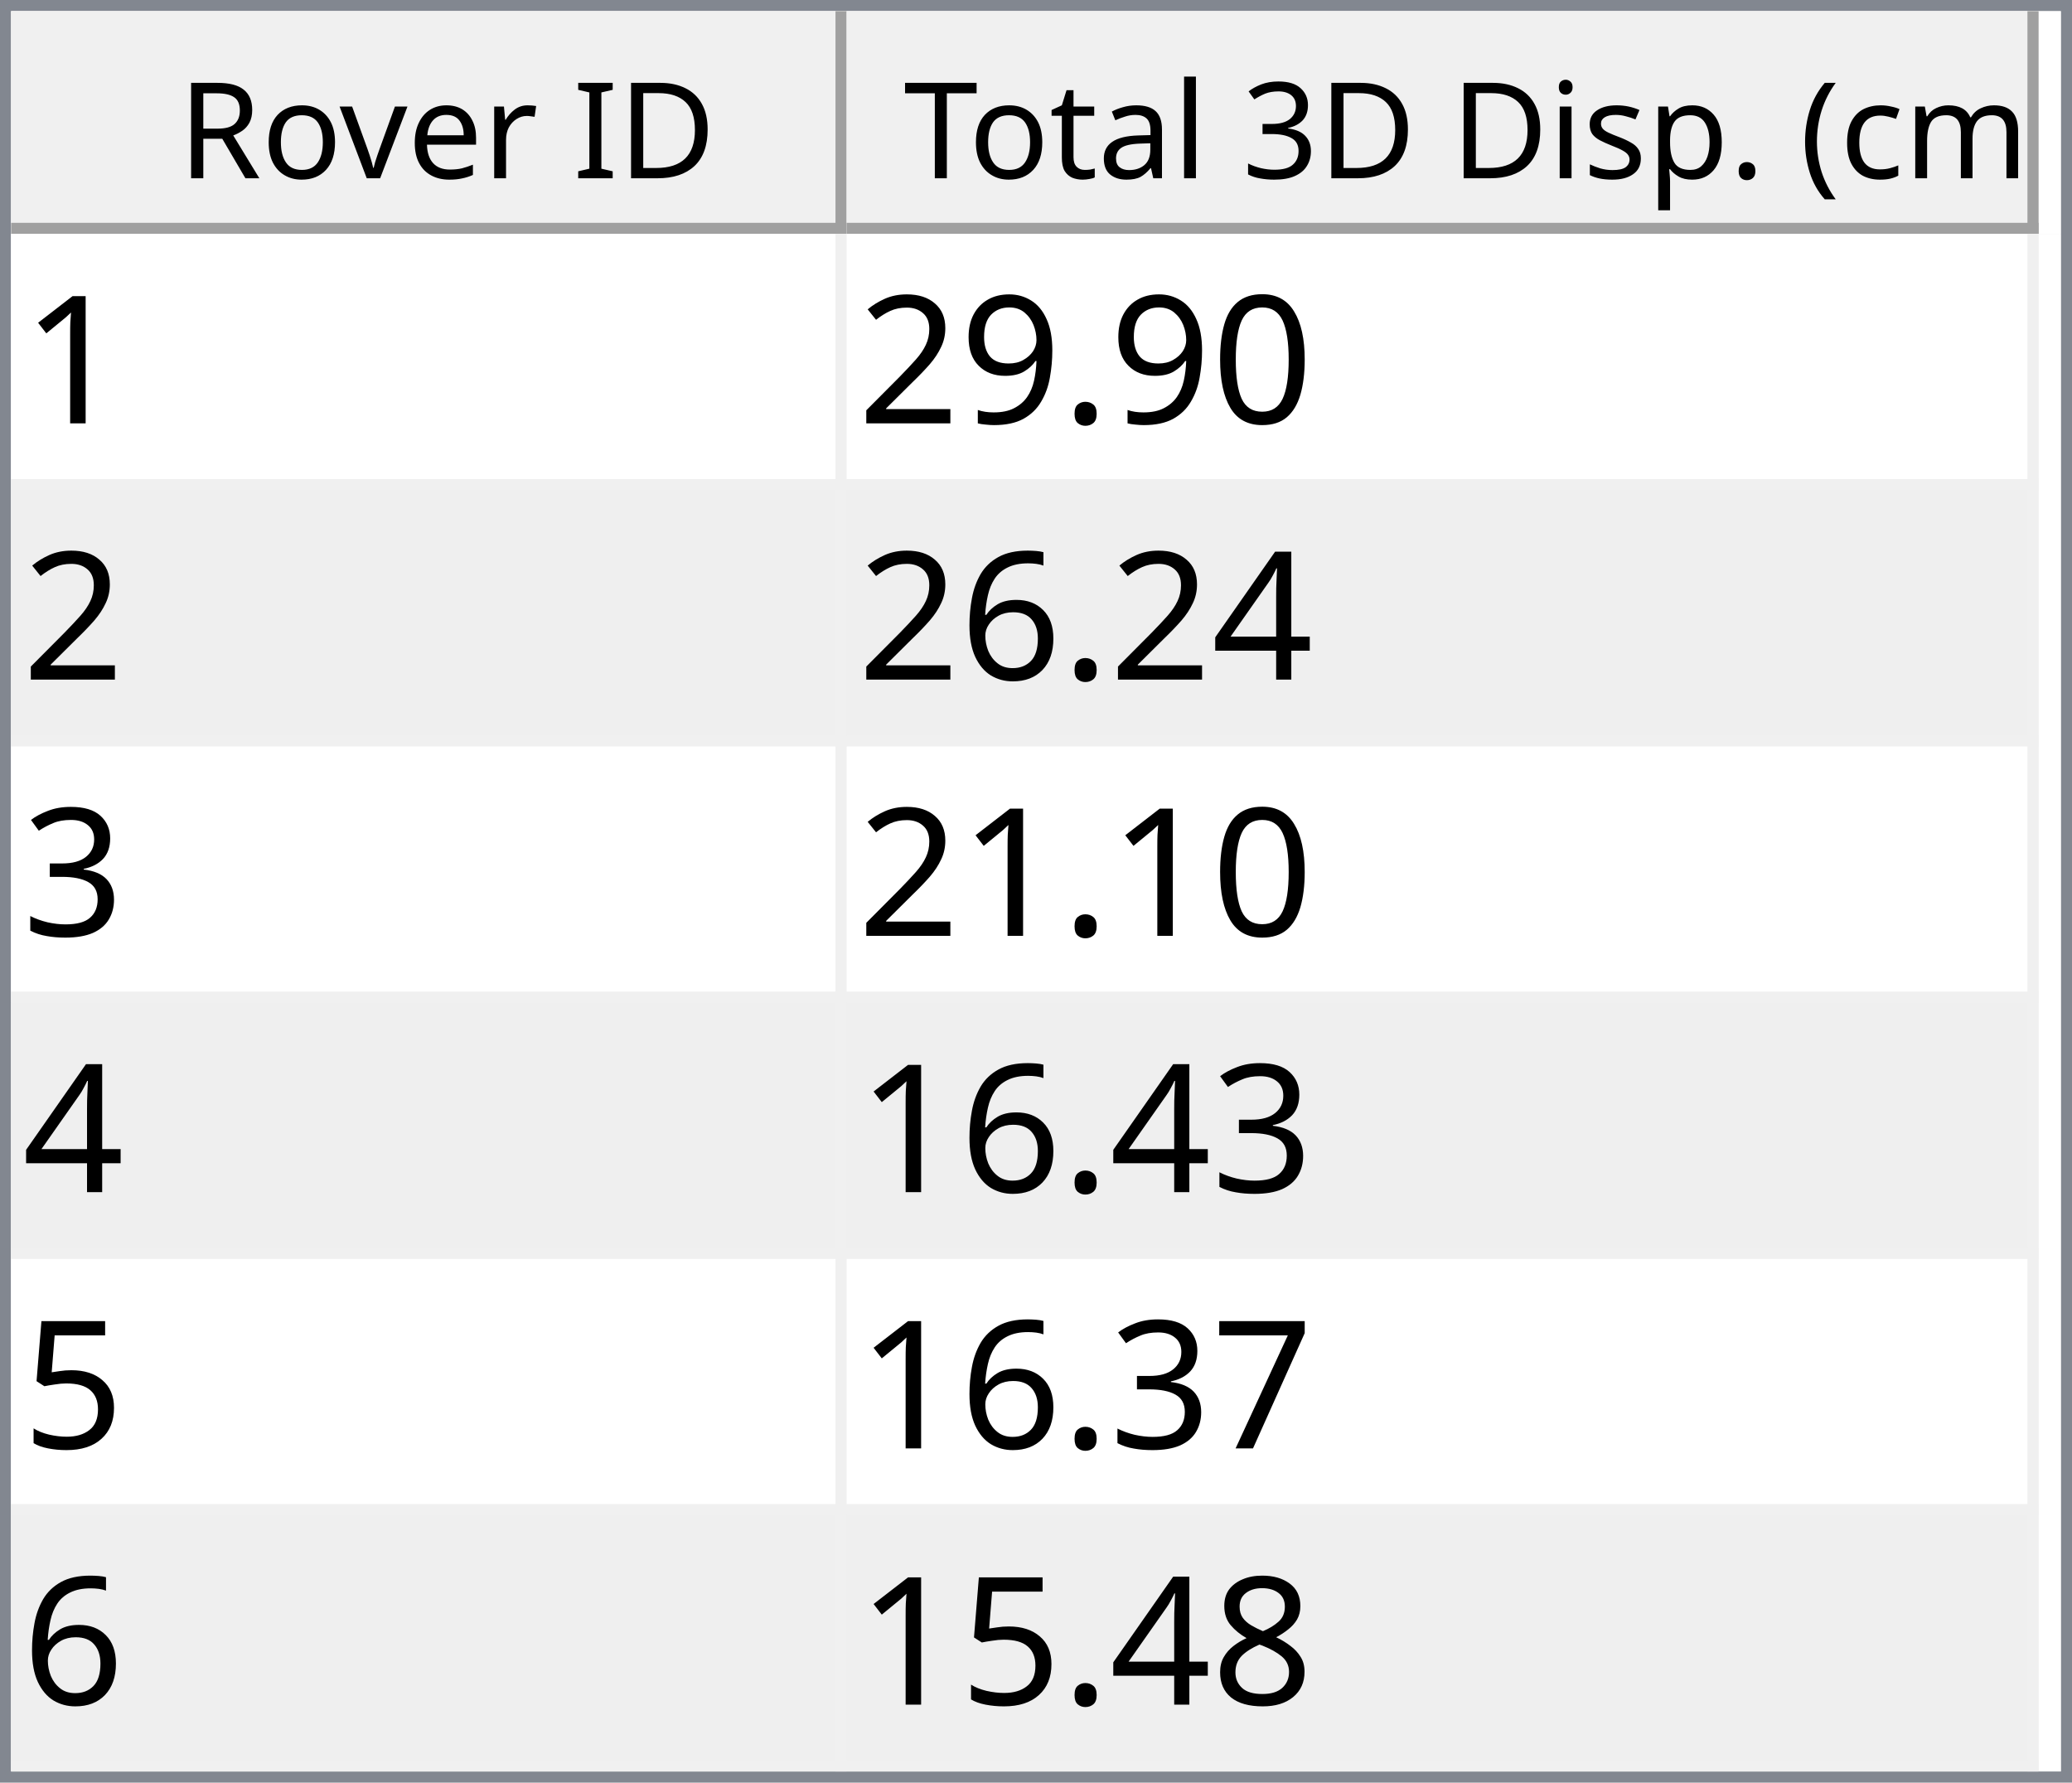
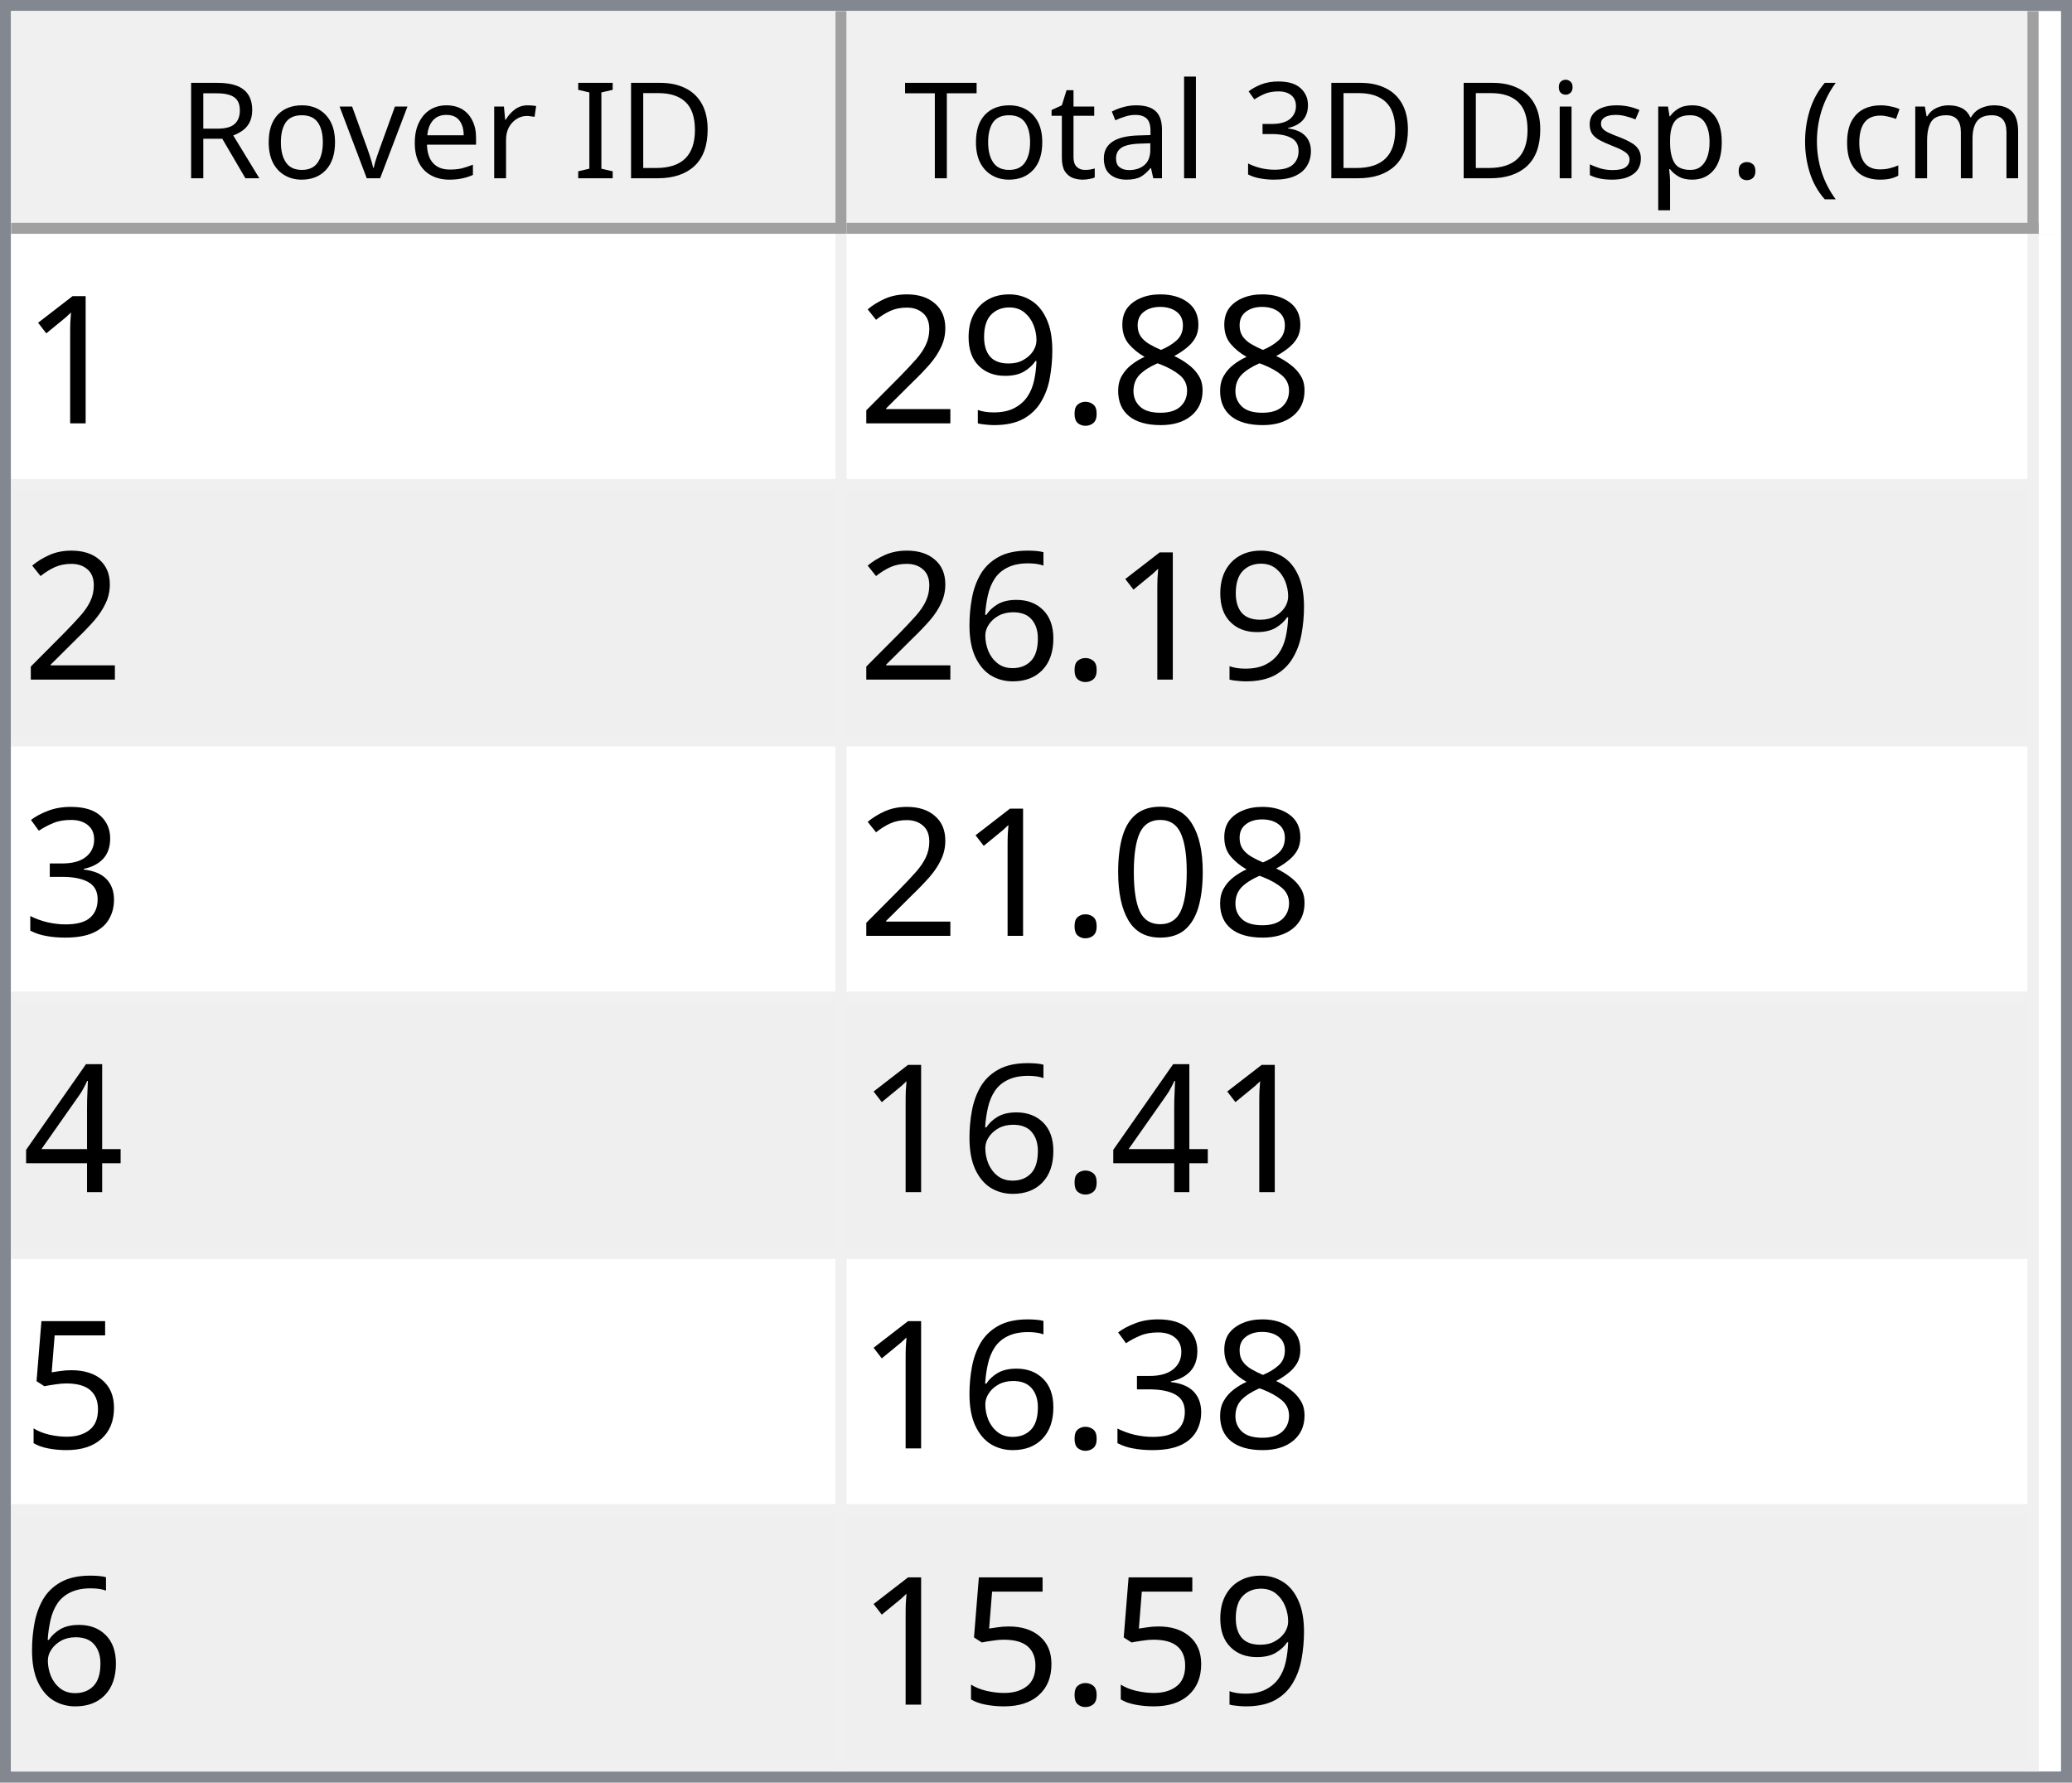
<svg xmlns="http://www.w3.org/2000/svg" style="fill-opacity:1; color-rendering:auto; color-interpolation:auto; text-rendering:auto; stroke:black; stroke-linecap:square; stroke-miterlimit:10; shape-rendering:auto; stroke-opacity:1; fill:black; stroke-dasharray:none; font-weight:normal; stroke-width:1; font-family:'Dialog'; font-style:normal; stroke-linejoin:miter; font-size:12px; stroke-dashoffset:0; image-rendering:auto;" width="186" height="160">
  <defs id="genericDefs" />
  <g>
    <defs id="defs1">
      <clipPath clipPathUnits="userSpaceOnUse" id="clipPath1">
        <path d="M0 0 L186 0 L186 160 L0 160 L0 0 Z" />
      </clipPath>
      <clipPath clipPathUnits="userSpaceOnUse" id="clipPath2">
        <path d="M0 0 L0 160 L186 160 L186 0 Z" />
      </clipPath>
      <clipPath clipPathUnits="userSpaceOnUse" id="clipPath3">
        <path d="M0 0 L0 20 L184 20 L184 0 Z" />
      </clipPath>
      <clipPath clipPathUnits="userSpaceOnUse" id="clipPath4">
        <path d="M0 0 L0 20 L75 20 L75 0 Z" />
      </clipPath>
      <clipPath clipPathUnits="userSpaceOnUse" id="clipPath5">
        <path d="M1 1 L1 19 L74 19 L74 1 Z" />
      </clipPath>
      <clipPath clipPathUnits="userSpaceOnUse" id="clipPath6">
        <path d="M0 0 L0 18 L73 18 L73 0 Z" />
      </clipPath>
      <clipPath clipPathUnits="userSpaceOnUse" id="clipPath7">
        <path d="M-0.5 -0.5 L-0.5 19.5 L74.5 19.5 L74.5 -0.5 Z" />
      </clipPath>
      <clipPath clipPathUnits="userSpaceOnUse" id="clipPath8">
        <path d="M0 0 L0 20 L107 20 L107 0 Z" />
      </clipPath>
      <clipPath clipPathUnits="userSpaceOnUse" id="clipPath9">
        <path d="M1 1 L1 19 L106 19 L106 1 Z" />
      </clipPath>
      <clipPath clipPathUnits="userSpaceOnUse" id="clipPath10">
        <path d="M0 0 L0 18 L105 18 L105 0 Z" />
      </clipPath>
      <clipPath clipPathUnits="userSpaceOnUse" id="clipPath11">
        <path d="M-0.5 -0.5 L-0.5 19.5 L106.5 19.5 L106.5 -0.5 Z" />
      </clipPath>
      <clipPath clipPathUnits="userSpaceOnUse" id="clipPath12">
        <path d="M0 0 L0 138 L184 138 L184 0 Z" />
      </clipPath>
      <clipPath clipPathUnits="userSpaceOnUse" id="clipPath13">
        <path d="M0 0 L0 138 L182 138 L182 0 Z" />
      </clipPath>
      <clipPath clipPathUnits="userSpaceOnUse" id="clipPath14">
        <path d="M-0.5 -0.5 L-0.5 137.5 L181.5 137.5 L181.5 -0.5 Z" />
      </clipPath>
      <clipPath clipPathUnits="userSpaceOnUse" id="clipPath15">
        <path d="M0 0 L0 22 L74 22 L74 0 Z" />
      </clipPath>
      <clipPath clipPathUnits="userSpaceOnUse" id="clipPath16">
        <path d="M0 0 L0 22 L106 22 L106 0 Z" />
      </clipPath>
      <font horiz-adv-x="64.551" id="font1">
        <font-face ascent="107.91" descent="25.098" units-per-em="100" style="font-style:normal; font-family:Segoe UI; font-weight:normal;" />
        <missing-glyph horiz-adv-x="64.551" d="M8.109 0 L8.109 68.266 L56.453 68.266 L56.453 0 L8.109 0 ZM15.328 7.234 L49.219 7.234 L49.219 61.031 L15.328 61.031 L15.328 7.234 Z" />
        <glyph unicode="D" horiz-adv-x="70.117" d="M9.188 0 L9.188 70.016 L28.516 70.016 Q65.531 70.016 65.531 35.891 Q65.531 19.672 55.25 9.836 Q44.969 0 27.734 0 L9.188 0 ZM17.391 62.594 L17.391 7.422 L27.828 7.422 Q41.609 7.422 49.273 14.797 Q56.938 22.172 56.938 35.688 Q56.938 62.594 28.328 62.594 L17.391 62.594 Z" />
        <glyph unicode="I" horiz-adv-x="26.611" d="M17.391 0 L9.188 0 L9.188 70.016 L17.391 70.016 L17.391 0 Z" />
        <glyph unicode=" " horiz-adv-x="27.393" d="" />
        <glyph unicode="r" horiz-adv-x="34.766" d="M34.188 41.891 Q32.078 43.5 28.125 43.5 Q23 43.5 19.555 38.672 Q16.109 33.844 16.109 25.484 L16.109 0 L8.109 0 L8.109 50 L16.109 50 L16.109 39.703 L16.312 39.703 Q18.016 44.969 21.531 47.922 Q25.047 50.875 29.391 50.875 Q32.516 50.875 34.188 50.203 L34.188 41.891 Z" />
        <glyph unicode="e" horiz-adv-x="52.295" d="M48.297 23 L12.984 23 Q13.188 14.656 17.484 10.109 Q21.781 5.562 29.297 5.562 Q37.75 5.562 44.828 11.141 L44.828 3.609 Q38.234 -1.172 27.391 -1.172 Q16.797 -1.172 10.742 5.641 Q4.688 12.453 4.688 24.812 Q4.688 36.469 11.305 43.82 Q17.922 51.172 27.734 51.172 Q37.547 51.172 42.922 44.828 Q48.297 38.484 48.297 27.203 L48.297 23 ZM40.094 29.781 Q40.047 36.719 36.75 40.578 Q33.453 44.438 27.594 44.438 Q21.922 44.438 17.969 40.383 Q14.016 36.328 13.094 29.781 L40.094 29.781 Z" />
        <glyph unicode="v" horiz-adv-x="47.9" d="M47.406 50 L27.484 0 L19.625 0 L0.688 50 L9.469 50 L22.172 13.672 Q23.578 9.672 23.922 6.688 L24.125 6.688 Q24.609 10.453 25.688 13.484 L38.969 50 L47.406 50 Z" />
        <glyph unicode="o" horiz-adv-x="58.594" d="M29 -1.172 Q17.922 -1.172 11.305 5.836 Q4.688 12.844 4.688 24.422 Q4.688 37.016 11.57 44.094 Q18.453 51.172 30.172 51.172 Q41.359 51.172 47.633 44.289 Q53.906 37.406 53.906 25.203 Q53.906 13.234 47.141 6.031 Q40.375 -1.172 29 -1.172 ZM29.594 44.438 Q21.875 44.438 17.383 39.188 Q12.891 33.938 12.891 24.703 Q12.891 15.828 17.43 10.695 Q21.969 5.562 29.594 5.562 Q37.359 5.562 41.531 10.594 Q45.703 15.625 45.703 24.906 Q45.703 34.281 41.531 39.359 Q37.359 44.438 29.594 44.438 Z" />
        <glyph unicode="R" horiz-adv-x="59.814" d="M59.375 0 L49.609 0 L37.891 19.625 Q36.281 22.359 34.766 24.289 Q33.25 26.219 31.664 27.438 Q30.078 28.656 28.25 29.219 Q26.422 29.781 24.125 29.781 L17.391 29.781 L17.391 0 L9.188 0 L9.188 70.016 L30.078 70.016 Q34.672 70.016 38.555 68.867 Q42.438 67.719 45.289 65.375 Q48.141 63.031 49.758 59.547 Q51.375 56.062 51.375 51.375 Q51.375 47.703 50.273 44.656 Q49.172 41.609 47.148 39.211 Q45.125 36.812 42.266 35.133 Q39.406 33.453 35.844 32.516 L35.844 32.328 Q37.594 31.547 38.891 30.547 Q40.188 29.547 41.359 28.18 Q42.531 26.812 43.68 25.078 Q44.828 23.344 46.234 21.047 L59.375 0 ZM17.391 62.594 L17.391 37.203 L28.516 37.203 Q31.594 37.203 34.203 38.133 Q36.812 39.062 38.719 40.797 Q40.625 42.531 41.703 45.047 Q42.781 47.562 42.781 50.688 Q42.781 56.297 39.141 59.445 Q35.5 62.594 28.609 62.594 L17.391 62.594 Z" />
        <glyph unicode=")" horiz-adv-x="30.176" d="M8.297 -15.922 L1.172 -15.922 Q16.406 2.344 16.406 26.812 Q16.406 51.469 1.078 70.016 L8.297 70.016 Q23.531 52.156 23.531 26.703 Q23.531 1.375 8.297 -15.922 Z" />
        <glyph unicode="m" horiz-adv-x="86.133" d="M79.109 0 L71.094 0 L71.094 28.719 Q71.094 37.016 68.531 40.727 Q65.969 44.438 59.906 44.438 Q54.781 44.438 51.195 39.75 Q47.609 35.062 47.609 28.516 L47.609 0 L39.594 0 L39.594 29.688 Q39.594 44.438 28.219 44.438 Q22.953 44.438 19.531 40.016 Q16.109 35.594 16.109 28.516 L16.109 0 L8.109 0 L8.109 50 L16.109 50 L16.109 42.094 L16.312 42.094 Q21.625 51.172 31.844 51.172 Q36.969 51.172 40.773 48.312 Q44.578 45.453 46 40.828 Q51.562 51.172 62.594 51.172 Q79.109 51.172 79.109 30.812 L79.109 0 Z" />
        <glyph unicode="c" horiz-adv-x="46.191" d="M42.188 2.297 Q36.422 -1.172 28.516 -1.172 Q17.828 -1.172 11.258 5.789 Q4.688 12.75 4.688 23.828 Q4.688 36.188 11.766 43.68 Q18.844 51.172 30.672 51.172 Q37.25 51.172 42.281 48.734 L42.281 40.531 Q36.719 44.438 30.375 44.438 Q22.703 44.438 17.797 38.945 Q12.891 33.453 12.891 24.516 Q12.891 15.719 17.508 10.641 Q22.125 5.562 29.891 5.562 Q36.422 5.562 42.188 9.906 L42.188 2.297 Z" />
        <glyph unicode="(" horiz-adv-x="30.176" d="M29.109 -15.922 L21.969 -15.922 Q6.844 1.375 6.844 26.703 Q6.844 52.156 21.969 70.016 L29.203 70.016 Q13.875 51.469 13.875 26.812 Q13.875 2.344 29.109 -15.922 Z" />
        <glyph unicode="." horiz-adv-x="21.68" d="M10.891 -1.078 Q8.641 -1.078 7.055 0.539 Q5.469 2.156 5.469 4.391 Q5.469 6.641 7.055 8.273 Q8.641 9.906 10.891 9.906 Q13.188 9.906 14.797 8.273 Q16.406 6.641 16.406 4.391 Q16.406 2.156 14.797 0.539 Q13.188 -1.078 10.891 -1.078 Z" />
        <glyph unicode="p" horiz-adv-x="58.789" d="M16.312 7.234 L16.109 7.234 L16.109 -23 L8.109 -23 L8.109 50 L16.109 50 L16.109 41.219 L16.312 41.219 Q22.219 51.172 33.594 51.172 Q43.266 51.172 48.688 44.461 Q54.109 37.75 54.109 26.469 Q54.109 13.922 48 6.375 Q41.891 -1.172 31.297 -1.172 Q21.578 -1.172 16.312 7.234 ZM16.109 27.391 L16.109 20.406 Q16.109 14.203 20.141 9.883 Q24.172 5.562 30.375 5.562 Q37.641 5.562 41.773 11.133 Q45.906 16.703 45.906 26.609 Q45.906 34.969 42.047 39.703 Q38.188 44.438 31.594 44.438 Q24.609 44.438 20.359 39.578 Q16.109 34.719 16.109 27.391 Z" />
        <glyph unicode="s" horiz-adv-x="42.432" d="M5.078 1.812 L5.078 10.406 Q11.625 5.562 19.484 5.562 Q30.031 5.562 30.031 12.594 Q30.031 14.594 29.125 15.992 Q28.219 17.391 26.68 18.461 Q25.141 19.531 23.07 20.383 Q21 21.234 18.609 22.172 Q15.281 23.484 12.766 24.828 Q10.25 26.172 8.57 27.859 Q6.891 29.547 6.031 31.695 Q5.172 33.844 5.172 36.719 Q5.172 40.234 6.789 42.945 Q8.406 45.656 11.086 47.484 Q13.766 49.312 17.211 50.242 Q20.656 51.172 24.312 51.172 Q30.812 51.172 35.938 48.922 L35.938 40.828 Q30.422 44.438 23.25 44.438 Q21 44.438 19.195 43.922 Q17.391 43.406 16.094 42.477 Q14.797 41.547 14.086 40.258 Q13.375 38.969 13.375 37.406 Q13.375 35.453 14.086 34.133 Q14.797 32.812 16.164 31.789 Q17.531 30.766 19.484 29.938 Q21.438 29.109 23.922 28.125 Q27.25 26.859 29.883 25.516 Q32.516 24.172 34.375 22.484 Q36.234 20.797 37.234 18.602 Q38.234 16.406 38.234 13.375 Q38.234 9.672 36.602 6.938 Q34.969 4.203 32.234 2.398 Q29.5 0.594 25.93 -0.289 Q22.359 -1.172 18.453 -1.172 Q10.75 -1.172 5.078 1.812 Z" />
        <glyph unicode="i" horiz-adv-x="24.219" d="M12.203 62.703 Q10.062 62.703 8.547 64.164 Q7.031 65.625 7.031 67.875 Q7.031 70.125 8.547 71.609 Q10.062 73.094 12.203 73.094 Q14.406 73.094 15.945 71.609 Q17.484 70.125 17.484 67.875 Q17.484 65.719 15.945 64.211 Q14.406 62.703 12.203 62.703 ZM16.109 0 L8.109 0 L8.109 50 L16.109 50 L16.109 0 Z" />
        <glyph unicode="3" horiz-adv-x="53.906" d="M46.531 19.828 Q46.531 15.094 44.75 11.211 Q42.969 7.328 39.719 4.57 Q36.469 1.812 31.93 0.297 Q27.391 -1.219 21.922 -1.219 Q11.922 -1.219 6 2.594 L6 11.188 Q13.094 5.609 22.219 5.609 Q25.875 5.609 28.828 6.539 Q31.781 7.469 33.906 9.227 Q36.031 10.984 37.18 13.477 Q38.328 15.969 38.328 19.094 Q38.328 32.812 18.797 32.812 L12.984 32.812 L12.984 39.594 L18.5 39.594 Q35.797 39.594 35.797 52.484 Q35.797 64.406 22.609 64.406 Q15.188 64.406 8.688 59.422 L8.688 67.188 Q15.375 71.188 24.609 71.188 Q29 71.188 32.57 69.969 Q36.141 68.75 38.68 66.555 Q41.219 64.359 42.609 61.281 Q44 58.203 44 54.5 Q44 40.672 30.031 36.719 L30.031 36.531 Q33.594 36.141 36.625 34.797 Q39.656 33.453 41.852 31.305 Q44.047 29.156 45.289 26.25 Q46.531 23.344 46.531 19.828 Z" />
        <glyph unicode="l" horiz-adv-x="24.219" d="M16.109 0 L8.109 0 L8.109 74.031 L16.109 74.031 L16.109 0 Z" />
        <glyph unicode="a" horiz-adv-x="50.879" d="M43.891 0 L35.891 0 L35.891 7.812 L35.688 7.812 Q30.469 -1.172 20.312 -1.172 Q12.844 -1.172 8.617 2.781 Q4.391 6.734 4.391 13.281 Q4.391 27.297 20.906 29.594 L35.891 31.688 Q35.891 44.438 25.594 44.438 Q16.547 44.438 9.281 38.281 L9.281 46.484 Q16.656 51.172 26.266 51.172 Q43.891 51.172 43.891 32.516 L43.891 0 ZM35.891 25.297 L23.828 23.641 Q18.266 22.859 15.43 20.875 Q12.594 18.891 12.594 13.875 Q12.594 10.203 15.211 7.883 Q17.828 5.562 22.172 5.562 Q28.125 5.562 32.008 9.742 Q35.891 13.922 35.891 20.312 L35.891 25.297 Z" />
        <glyph unicode="t" horiz-adv-x="33.887" d="M31.297 0.484 Q28.469 -1.078 23.828 -1.078 Q10.688 -1.078 10.688 13.578 L10.688 43.172 L2.094 43.172 L2.094 50 L10.688 50 L10.688 62.203 L18.703 64.797 L18.703 50 L31.297 50 L31.297 43.172 L18.703 43.172 L18.703 14.984 Q18.703 9.969 20.414 7.82 Q22.125 5.672 26.078 5.672 Q29.109 5.672 31.297 7.328 L31.297 0.484 Z" />
        <glyph unicode="T" horiz-adv-x="52.393" d="M50.594 62.594 L30.375 62.594 L30.375 0 L22.172 0 L22.172 62.594 L2 62.594 L2 70.016 L50.594 70.016 L50.594 62.594 Z" />
      </font>
      <font horiz-adv-x="75.0" id="font2">
        <font-face ascent="100.537" descent="21.973" units-per-em="100" style="font-style:normal; font-family:sans-serif; font-weight:normal;" />
        <missing-glyph horiz-adv-x="75.0" d="M12.5 0 L12.5 62.5 L62.5 62.5 L62.5 0 L12.5 0 ZM14.062 1.562 L60.938 1.562 L60.938 60.938 L14.062 60.938 L14.062 1.562 Z" />
        <glyph unicode="1" horiz-adv-x="55.615" d="M37.25 0 L28.469 0 L28.469 56 Q25.297 52.984 20.141 49.953 Q14.984 46.922 10.891 45.406 L10.891 53.906 Q18.266 57.375 23.781 62.305 Q29.297 67.234 31.594 71.875 L37.25 71.875 L37.25 0 Z" />
-         <glyph unicode="0" horiz-adv-x="55.615" d="M4.156 35.297 Q4.156 48 6.766 55.742 Q9.375 63.484 14.523 67.68 Q19.672 71.875 27.484 71.875 Q33.25 71.875 37.594 69.555 Q41.938 67.234 44.773 62.867 Q47.609 58.5 49.219 52.227 Q50.828 45.953 50.828 35.297 Q50.828 22.703 48.242 14.969 Q45.656 7.234 40.508 3.008 Q35.359 -1.219 27.484 -1.219 Q17.141 -1.219 11.234 6.203 Q4.156 15.141 4.156 35.297 ZM13.188 35.297 Q13.188 17.672 17.312 11.836 Q21.438 6 27.484 6 Q33.547 6 37.672 11.859 Q41.797 17.719 41.797 35.297 Q41.797 52.984 37.672 58.789 Q33.547 64.594 27.391 64.594 Q21.344 64.594 17.719 59.469 Q13.188 52.938 13.188 35.297 Z" />
+         <glyph unicode="8" horiz-adv-x="55.615" d="M17.672 38.812 Q12.203 40.828 9.57 44.539 Q6.938 48.25 6.938 53.422 Q6.938 61.234 12.555 66.555 Q18.172 71.875 27.484 71.875 Q36.859 71.875 42.578 66.43 Q48.297 60.984 48.297 53.172 Q48.297 48.188 45.68 44.508 Q43.062 40.828 37.75 38.812 Q44.344 36.672 47.781 31.883 Q51.219 27.094 51.219 20.453 Q51.219 11.281 44.727 5.031 Q38.234 -1.219 27.641 -1.219 Q17.047 -1.219 10.547 5.055 Q4.047 11.328 4.047 20.703 Q4.047 27.688 7.594 32.398 Q11.141 37.109 17.672 38.812 ZM15.922 53.719 Q15.922 48.641 19.195 45.414 Q22.469 42.188 27.688 42.188 Q32.766 42.188 36.016 45.383 Q39.266 48.578 39.266 53.219 Q39.266 58.062 35.914 61.359 Q32.562 64.656 27.594 64.656 Q22.562 64.656 19.242 61.43 Q15.922 58.203 15.922 53.719 ZM13.094 20.656 Q13.094 16.891 14.875 13.375 Q16.656 9.859 20.172 7.93 Q23.688 6 27.734 6 Q34.031 6 38.133 10.055 Q42.234 14.109 42.234 20.359 Q42.234 26.703 38.016 30.859 Q33.797 35.016 27.438 35.016 Q21.234 35.016 17.164 30.914 Q13.094 26.812 13.094 20.656 Z" />
        <glyph unicode="." horiz-adv-x="27.783" d="M9.078 0 L9.078 10.016 L19.094 10.016 L19.094 0 L9.078 0 Z" />
        <glyph unicode="9" horiz-adv-x="55.615" d="M5.469 16.547 L13.922 17.328 Q14.984 11.375 18.016 8.688 Q21.047 6 25.781 6 Q29.828 6 32.883 7.859 Q35.938 9.719 37.891 12.82 Q39.844 15.922 41.164 21.195 Q42.484 26.469 42.484 31.938 Q42.484 32.516 42.438 33.688 Q39.797 29.5 35.234 26.883 Q30.672 24.266 25.344 24.266 Q16.453 24.266 10.305 30.711 Q4.156 37.156 4.156 47.703 Q4.156 58.594 10.578 65.234 Q17 71.875 26.656 71.875 Q33.641 71.875 39.43 68.117 Q45.219 64.359 48.219 57.398 Q51.219 50.438 51.219 37.25 Q51.219 23.531 48.242 15.406 Q45.266 7.281 39.383 3.031 Q33.5 -1.219 25.594 -1.219 Q17.188 -1.219 11.867 3.445 Q6.547 8.109 5.469 16.547 ZM41.453 48.141 Q41.453 55.719 37.43 60.156 Q33.406 64.594 27.734 64.594 Q21.875 64.594 17.531 59.812 Q13.188 55.031 13.188 47.406 Q13.188 40.578 17.312 36.305 Q21.438 32.031 27.484 32.031 Q33.594 32.031 37.523 36.305 Q41.453 40.578 41.453 48.141 Z" />
        <glyph unicode="2" horiz-adv-x="55.615" d="M50.344 8.453 L50.344 0 L3.031 0 Q2.938 3.172 4.047 6.109 Q5.859 10.938 9.836 15.625 Q13.812 20.312 21.344 26.469 Q33.016 36.031 37.117 41.625 Q41.219 47.219 41.219 52.203 Q41.219 57.422 37.477 61.008 Q33.734 64.594 27.734 64.594 Q21.391 64.594 17.578 60.789 Q13.766 56.984 13.719 50.25 L4.688 51.172 Q5.609 61.281 11.664 66.578 Q17.719 71.875 27.938 71.875 Q38.234 71.875 44.242 66.164 Q50.25 60.453 50.25 52 Q50.25 47.703 48.492 43.555 Q46.734 39.406 42.656 34.812 Q38.578 30.219 29.109 22.219 Q21.188 15.578 18.945 13.211 Q16.703 10.844 15.234 8.453 L50.344 8.453 Z" />
-         <glyph unicode="4" horiz-adv-x="55.615" d="M32.328 0 L32.328 17.141 L1.266 17.141 L1.266 25.203 L33.938 71.578 L41.109 71.578 L41.109 25.203 L50.781 25.203 L50.781 17.141 L41.109 17.141 L41.109 0 L32.328 0 ZM32.328 25.203 L32.328 57.469 L9.906 25.203 L32.328 25.203 Z" />
        <glyph unicode="6" horiz-adv-x="55.615" d="M49.75 54.047 L41.016 53.375 Q39.844 58.547 37.703 60.891 Q34.125 64.656 28.906 64.656 Q24.703 64.656 21.531 62.312 Q17.391 59.281 14.992 53.469 Q12.594 47.656 12.5 36.922 Q15.672 41.75 20.266 44.094 Q24.859 46.438 29.891 46.438 Q38.672 46.438 44.852 39.969 Q51.031 33.5 51.031 23.25 Q51.031 16.5 48.125 10.719 Q45.219 4.938 40.141 1.859 Q35.062 -1.219 28.609 -1.219 Q17.625 -1.219 10.695 6.859 Q3.766 14.938 3.766 33.5 Q3.766 54.25 11.422 63.672 Q18.109 71.875 29.438 71.875 Q37.891 71.875 43.289 67.141 Q48.688 62.406 49.75 54.047 ZM13.875 23.188 Q13.875 18.656 15.797 14.508 Q17.719 10.359 21.188 8.18 Q24.656 6 28.469 6 Q34.031 6 38.039 10.492 Q42.047 14.984 42.047 22.703 Q42.047 30.125 38.086 34.398 Q34.125 38.672 28.125 38.672 Q22.172 38.672 18.023 34.398 Q13.875 30.125 13.875 23.188 Z" />
        <glyph unicode="3" horiz-adv-x="55.615" d="M4.203 18.891 L12.984 20.062 Q14.5 12.594 18.141 9.297 Q21.781 6 27 6 Q33.203 6 37.477 10.297 Q41.75 14.594 41.75 20.953 Q41.75 27 37.797 30.93 Q33.844 34.859 27.734 34.859 Q25.25 34.859 21.531 33.891 L22.516 41.609 Q23.391 41.5 23.922 41.5 Q29.547 41.5 34.039 44.43 Q38.531 47.359 38.531 53.469 Q38.531 58.297 35.258 61.477 Q31.984 64.656 26.812 64.656 Q21.688 64.656 18.266 61.43 Q14.844 58.203 13.875 51.766 L5.078 53.328 Q6.688 62.156 12.398 67.016 Q18.109 71.875 26.609 71.875 Q32.469 71.875 37.398 69.359 Q42.328 66.844 44.945 62.5 Q47.562 58.156 47.562 53.266 Q47.562 48.641 45.07 44.828 Q42.578 41.016 37.703 38.766 Q44.047 37.312 47.562 32.695 Q51.078 28.078 51.078 21.141 Q51.078 11.766 44.242 5.25 Q37.406 -1.266 26.953 -1.266 Q17.531 -1.266 11.305 4.352 Q5.078 9.969 4.203 18.891 Z" />
+         <glyph unicode="0" horiz-adv-x="55.615" d="M4.156 35.297 Q4.156 48 6.766 55.742 Q9.375 63.484 14.523 67.68 Q19.672 71.875 27.484 71.875 Q33.25 71.875 37.594 69.555 Q41.938 67.234 44.773 62.867 Q47.609 58.5 49.219 52.227 Q50.828 45.953 50.828 35.297 Q50.828 22.703 48.242 14.969 Q45.656 7.234 40.508 3.008 Q35.359 -1.219 27.484 -1.219 Q17.141 -1.219 11.234 6.203 Q4.156 15.141 4.156 35.297 ZM13.188 35.297 Q13.188 17.672 17.312 11.836 Q21.438 6 27.484 6 Q33.547 6 37.672 11.859 Q41.797 17.719 41.797 35.297 Q41.797 52.984 37.672 58.789 Q33.547 64.594 27.391 64.594 Q21.344 64.594 17.719 59.469 Q13.188 52.938 13.188 35.297 Z" />
+         <glyph unicode="4" horiz-adv-x="55.615" d="M32.328 0 L32.328 17.141 L1.266 17.141 L1.266 25.203 L33.938 71.578 L41.109 71.578 L41.109 25.203 L50.781 25.203 L50.781 17.141 L41.109 17.141 L41.109 0 L32.328 0 ZM32.328 25.203 L32.328 57.469 L9.906 25.203 L32.328 25.203 Z" />
        <glyph unicode="5" horiz-adv-x="55.615" d="M4.156 18.75 L13.375 19.531 Q14.406 12.797 18.141 9.398 Q21.875 6 27.156 6 Q33.5 6 37.891 10.789 Q42.281 15.578 42.281 23.484 Q42.281 31 38.062 35.352 Q33.844 39.703 27 39.703 Q22.75 39.703 19.336 37.773 Q15.922 35.844 13.969 32.766 L5.719 33.844 L12.641 70.609 L48.25 70.609 L48.25 62.203 L19.672 62.203 L15.828 42.969 Q22.266 47.469 29.344 47.469 Q38.719 47.469 45.164 40.969 Q51.609 34.469 51.609 24.266 Q51.609 14.547 45.953 7.469 Q39.062 -1.219 27.156 -1.219 Q17.391 -1.219 11.211 4.25 Q5.031 9.719 4.156 18.75 Z" />
-         <glyph unicode="7" horiz-adv-x="55.615" d="M4.734 62.203 L4.734 70.656 L51.078 70.656 L51.078 63.812 Q44.234 56.547 37.523 44.484 Q30.812 32.422 27.156 19.672 Q24.516 10.688 23.781 0 L14.75 0 Q14.891 8.453 18.062 20.414 Q21.234 32.375 27.172 43.484 Q33.109 54.594 39.797 62.203 L4.734 62.203 Z" />
-         <glyph unicode="8" horiz-adv-x="55.615" d="M17.672 38.812 Q12.203 40.828 9.57 44.539 Q6.938 48.25 6.938 53.422 Q6.938 61.234 12.555 66.555 Q18.172 71.875 27.484 71.875 Q36.859 71.875 42.578 66.43 Q48.297 60.984 48.297 53.172 Q48.297 48.188 45.68 44.508 Q43.062 40.828 37.75 38.812 Q44.344 36.672 47.781 31.883 Q51.219 27.094 51.219 20.453 Q51.219 11.281 44.727 5.031 Q38.234 -1.219 27.641 -1.219 Q17.047 -1.219 10.547 5.055 Q4.047 11.328 4.047 20.703 Q4.047 27.688 7.594 32.398 Q11.141 37.109 17.672 38.812 ZM15.922 53.719 Q15.922 48.641 19.195 45.414 Q22.469 42.188 27.688 42.188 Q32.766 42.188 36.016 45.383 Q39.266 48.578 39.266 53.219 Q39.266 58.062 35.914 61.359 Q32.562 64.656 27.594 64.656 Q22.562 64.656 19.242 61.43 Q15.922 58.203 15.922 53.719 ZM13.094 20.656 Q13.094 16.891 14.875 13.375 Q16.656 9.859 20.172 7.93 Q23.688 6 27.734 6 Q34.031 6 38.133 10.055 Q42.234 14.109 42.234 20.359 Q42.234 26.703 38.016 30.859 Q33.797 35.016 27.438 35.016 Q21.234 35.016 17.164 30.914 Q13.094 26.812 13.094 20.656 Z" />
      </font>
    </defs>
    <g style="fill:white; stroke:white;">
      <rect x="0" y="0" width="186" style="clip-path:url(#clipPath1); stroke:none;" height="160" />
    </g>
    <g style="fill:white; text-rendering:optimizeSpeed; color-rendering:optimizeSpeed; image-rendering:optimizeSpeed; shape-rendering:crispEdges; stroke:white; color-interpolation:sRGB;">
      <rect x="0" width="186" height="160" y="0" style="stroke:none;" />
      <path style="stroke:none;" d="M0 160 L186 160 L186 0 L0 0 Z" />
    </g>
    <g style="fill:rgb(240,240,240); font-family:'Segoe UI'; stroke:rgb(240,240,240);">
      <rect x="0" y="0" width="186" style="clip-path:url(#clipPath2); stroke:none;" height="160" />
    </g>
    <g style="fill:rgb(130,135,144); font-family:'Segoe UI'; stroke:rgb(130,135,144);">
      <path d="M0 0 L186 0 L186 160 L0 160 L0 0 ZM1 1 L185 1 L185 159 L1 159 L1 1 Z" style="fill-rule:evenodd; clip-path:url(#clipPath2); stroke:none;" />
    </g>
    <g style="fill:white; font-family:'Segoe UI'; stroke:white;" transform="translate(1,1)">
      <rect x="0" y="0" width="184" style="clip-path:url(#clipPath3); stroke:none;" height="20" />
    </g>
    <g style="fill:rgb(240,240,240); font-family:'Segoe UI'; stroke:rgb(240,240,240);" transform="translate(1,1)">
      <rect x="0" y="0" width="75" style="clip-path:url(#clipPath4); stroke:none;" height="20" />
    </g>
    <g style="font-family:'Segoe UI';" transform="translate(2,2)">
      <text x="14" xml:space="preserve" y="14" style="clip-path:url(#clipPath6); stroke:none;">Rover ID</text>
    </g>
    <g style="fill:rgb(160,160,160); font-family:'Segoe UI'; stroke:rgb(160,160,160); stroke-linejoin:bevel;" transform="translate(1.5,1.5)">
      <line x1="74" x2="74" y1="0" style="fill:none; clip-path:url(#clipPath7);" y2="19" />
    </g>
    <g style="fill:rgb(160,160,160); font-family:'Segoe UI'; stroke:rgb(160,160,160); stroke-linejoin:bevel;" transform="matrix(1,0,0,1,1,1) translate(0.5,0.5)">
      <line x1="0" x2="74" y1="19" style="fill:none; clip-path:url(#clipPath7);" y2="19" />
    </g>
    <g style="fill:rgb(240,240,240); font-family:'Segoe UI'; stroke:rgb(240,240,240);" transform="translate(76,1)">
      <rect x="0" y="0" width="107" style="clip-path:url(#clipPath8); stroke:none;" height="20" />
    </g>
    <g style="font-family:'Segoe UI';" transform="translate(77,2)">
      <text x="1" xml:space="preserve" y="14" style="clip-path:url(#clipPath10); stroke:none;"> Total 3D Disp. (cm)</text>
    </g>
    <g style="fill:rgb(160,160,160); font-family:'Segoe UI'; stroke:rgb(160,160,160); stroke-linejoin:bevel;" transform="translate(76.5,1.5)">
      <line x1="106" x2="106" y1="0" style="fill:none; clip-path:url(#clipPath11);" y2="19" />
    </g>
    <g style="fill:rgb(160,160,160); font-family:'Segoe UI'; stroke:rgb(160,160,160); stroke-linejoin:bevel;" transform="matrix(1,0,0,1,76,1) translate(0.5,0.5)">
      <line x1="0" x2="106" y1="19" style="fill:none; clip-path:url(#clipPath11);" y2="19" />
    </g>
    <g style="fill:white; font-family:'Segoe UI'; stroke:white;" transform="translate(1,21)">
      <rect x="0" y="0" width="184" style="clip-path:url(#clipPath12); stroke:none;" height="138" />
    </g>
    <g style="fill:rgb(240,240,240); font-size:16px; font-family:sans-serif; stroke:rgb(240,240,240);" transform="translate(1,21)">
      <rect x="0" y="0" width="182" style="clip-path:url(#clipPath13); stroke:none;" height="138" />
      <line transform="translate(0.5,0.5)" x1="0" x2="181" y1="22" style="clip-path:url(#clipPath14); fill:none; stroke-linejoin:bevel;" y2="22" />
    </g>
    <g transform="matrix(1,0,0,1,1,21) translate(0.5,0.5)" style="fill:rgb(240,240,240); font-size:16px; font-family:sans-serif; stroke:rgb(240,240,240); stroke-linejoin:bevel;">
      <line x1="0" x2="181" y1="45" style="fill:none; clip-path:url(#clipPath14);" y2="45" />
    </g>
    <g transform="matrix(1,0,0,1,1,21) translate(0.5,0.5)" style="fill:rgb(240,240,240); font-size:16px; font-family:sans-serif; stroke:rgb(240,240,240); stroke-linejoin:bevel;">
      <line x1="0" x2="181" y1="68" style="fill:none; clip-path:url(#clipPath14);" y2="68" />
    </g>
    <g transform="matrix(1,0,0,1,1,21) translate(0.5,0.5)" style="fill:rgb(240,240,240); font-size:16px; font-family:sans-serif; stroke:rgb(240,240,240); stroke-linejoin:bevel;">
      <line x1="0" x2="181" y1="91" style="fill:none; clip-path:url(#clipPath14);" y2="91" />
    </g>
    <g transform="matrix(1,0,0,1,1,21) translate(0.5,0.5)" style="fill:rgb(240,240,240); font-size:16px; font-family:sans-serif; stroke:rgb(240,240,240); stroke-linejoin:bevel;">
      <line x1="0" x2="181" y1="114" style="fill:none; clip-path:url(#clipPath14);" y2="114" />
    </g>
    <g transform="matrix(1,0,0,1,1,21) translate(0.5,0.5)" style="fill:rgb(240,240,240); font-size:16px; font-family:sans-serif; stroke:rgb(240,240,240); stroke-linejoin:bevel;">
      <line x1="0" x2="181" y1="137" style="fill:none; clip-path:url(#clipPath14);" y2="137" />
    </g>
    <g transform="matrix(1,0,0,1,1,21) translate(0.5,0.5)" style="fill:rgb(240,240,240); font-size:16px; font-family:sans-serif; stroke:rgb(240,240,240); stroke-linejoin:bevel;">
      <line x1="74" x2="74" y1="0" style="fill:none; clip-path:url(#clipPath14);" y2="137" />
    </g>
    <g transform="matrix(1,0,0,1,1,21) translate(0.5,0.5)" style="fill:rgb(240,240,240); font-size:16px; font-family:sans-serif; stroke:rgb(240,240,240); stroke-linejoin:bevel;">
      <line x1="181" x2="181" y1="0" style="fill:none; clip-path:url(#clipPath14);" y2="137" />
    </g>
    <g style="fill:white; font-size:16px; font-family:sans-serif; stroke:white;" transform="matrix(1,0,0,1,1,21)">
      <rect x="0" y="0" width="74" style="clip-path:url(#clipPath15); stroke:none;" height="22" />
      <text x="1" y="17" style="fill:black; clip-path:url(#clipPath15); stroke:none;" xml:space="preserve">1</text>
    </g>
    <g style="fill:white; font-size:16px; font-family:sans-serif; stroke:white;" transform="matrix(1,0,0,1,1,21) translate(75,0)">
      <rect x="0" y="0" width="106" style="clip-path:url(#clipPath16); stroke:none;" height="22" />
-       <text x="1" y="17" style="fill:black; clip-path:url(#clipPath16); stroke:none;" xml:space="preserve">29.90</text>
+       <text x="1" y="17" style="fill:black; clip-path:url(#clipPath16); stroke:none;" xml:space="preserve">29.88</text>
    </g>
    <g style="fill:rgb(239,239,239); font-size:16px; font-family:sans-serif; stroke:rgb(239,239,239);" transform="matrix(1,0,0,1,1,21) translate(0,23)">
      <rect x="0" y="0" width="74" style="clip-path:url(#clipPath15); stroke:none;" height="22" />
      <text x="1" y="17" style="fill:black; clip-path:url(#clipPath15); stroke:none;" xml:space="preserve">2</text>
    </g>
    <g style="fill:rgb(239,239,239); font-size:16px; font-family:sans-serif; stroke:rgb(239,239,239);" transform="matrix(1,0,0,1,1,21) translate(75,23)">
      <rect x="0" y="0" width="106" style="clip-path:url(#clipPath16); stroke:none;" height="22" />
-       <text x="1" y="17" style="fill:black; clip-path:url(#clipPath16); stroke:none;" xml:space="preserve">26.24</text>
+       <text x="1" y="17" style="fill:black; clip-path:url(#clipPath16); stroke:none;" xml:space="preserve">26.19</text>
    </g>
    <g style="fill:white; font-size:16px; font-family:sans-serif; stroke:white;" transform="matrix(1,0,0,1,1,21) translate(0,46)">
      <rect x="0" y="0" width="74" style="clip-path:url(#clipPath15); stroke:none;" height="22" />
      <text x="1" y="17" style="fill:black; clip-path:url(#clipPath15); stroke:none;" xml:space="preserve">3</text>
    </g>
    <g style="fill:white; font-size:16px; font-family:sans-serif; stroke:white;" transform="matrix(1,0,0,1,1,21) translate(75,46)">
      <rect x="0" y="0" width="106" style="clip-path:url(#clipPath16); stroke:none;" height="22" />
-       <text x="1" y="17" style="fill:black; clip-path:url(#clipPath16); stroke:none;" xml:space="preserve">21.10</text>
+       <text x="1" y="17" style="fill:black; clip-path:url(#clipPath16); stroke:none;" xml:space="preserve">21.08</text>
    </g>
    <g style="fill:rgb(239,239,239); font-size:16px; font-family:sans-serif; stroke:rgb(239,239,239);" transform="matrix(1,0,0,1,1,21) translate(0,69)">
      <rect x="0" y="0" width="74" style="clip-path:url(#clipPath15); stroke:none;" height="22" />
      <text x="1" y="17" style="fill:black; clip-path:url(#clipPath15); stroke:none;" xml:space="preserve">4</text>
    </g>
    <g style="fill:rgb(239,239,239); font-size:16px; font-family:sans-serif; stroke:rgb(239,239,239);" transform="matrix(1,0,0,1,1,21) translate(75,69)">
      <rect x="0" y="0" width="106" style="clip-path:url(#clipPath16); stroke:none;" height="22" />
-       <text x="1" y="17" style="fill:black; clip-path:url(#clipPath16); stroke:none;" xml:space="preserve">16.43</text>
+       <text x="1" y="17" style="fill:black; clip-path:url(#clipPath16); stroke:none;" xml:space="preserve">16.41</text>
    </g>
    <g style="fill:white; font-size:16px; font-family:sans-serif; stroke:white;" transform="matrix(1,0,0,1,1,21) translate(0,92)">
      <rect x="0" y="0" width="74" style="clip-path:url(#clipPath15); stroke:none;" height="22" />
      <text x="1" y="17" style="fill:black; clip-path:url(#clipPath15); stroke:none;" xml:space="preserve">5</text>
    </g>
    <g style="fill:white; font-size:16px; font-family:sans-serif; stroke:white;" transform="matrix(1,0,0,1,1,21) translate(75,92)">
      <rect x="0" y="0" width="106" style="clip-path:url(#clipPath16); stroke:none;" height="22" />
-       <text x="1" y="17" style="fill:black; clip-path:url(#clipPath16); stroke:none;" xml:space="preserve">16.37</text>
+       <text x="1" y="17" style="fill:black; clip-path:url(#clipPath16); stroke:none;" xml:space="preserve">16.38</text>
    </g>
    <g style="fill:rgb(239,239,239); font-size:16px; font-family:sans-serif; stroke:rgb(239,239,239);" transform="matrix(1,0,0,1,1,21) translate(0,115)">
      <rect x="0" y="0" width="74" style="clip-path:url(#clipPath15); stroke:none;" height="22" />
      <text x="1" y="17" style="fill:black; clip-path:url(#clipPath15); stroke:none;" xml:space="preserve">6</text>
    </g>
    <g style="fill:rgb(239,239,239); font-size:16px; font-family:sans-serif; stroke:rgb(239,239,239);" transform="matrix(1,0,0,1,1,21) translate(75,115)">
      <rect x="0" y="0" width="106" style="clip-path:url(#clipPath16); stroke:none;" height="22" />
-       <text x="1" y="17" style="fill:black; clip-path:url(#clipPath16); stroke:none;" xml:space="preserve">15.48</text>
+       <text x="1" y="17" style="fill:black; clip-path:url(#clipPath16); stroke:none;" xml:space="preserve">15.59</text>
    </g>
  </g>
</svg>
